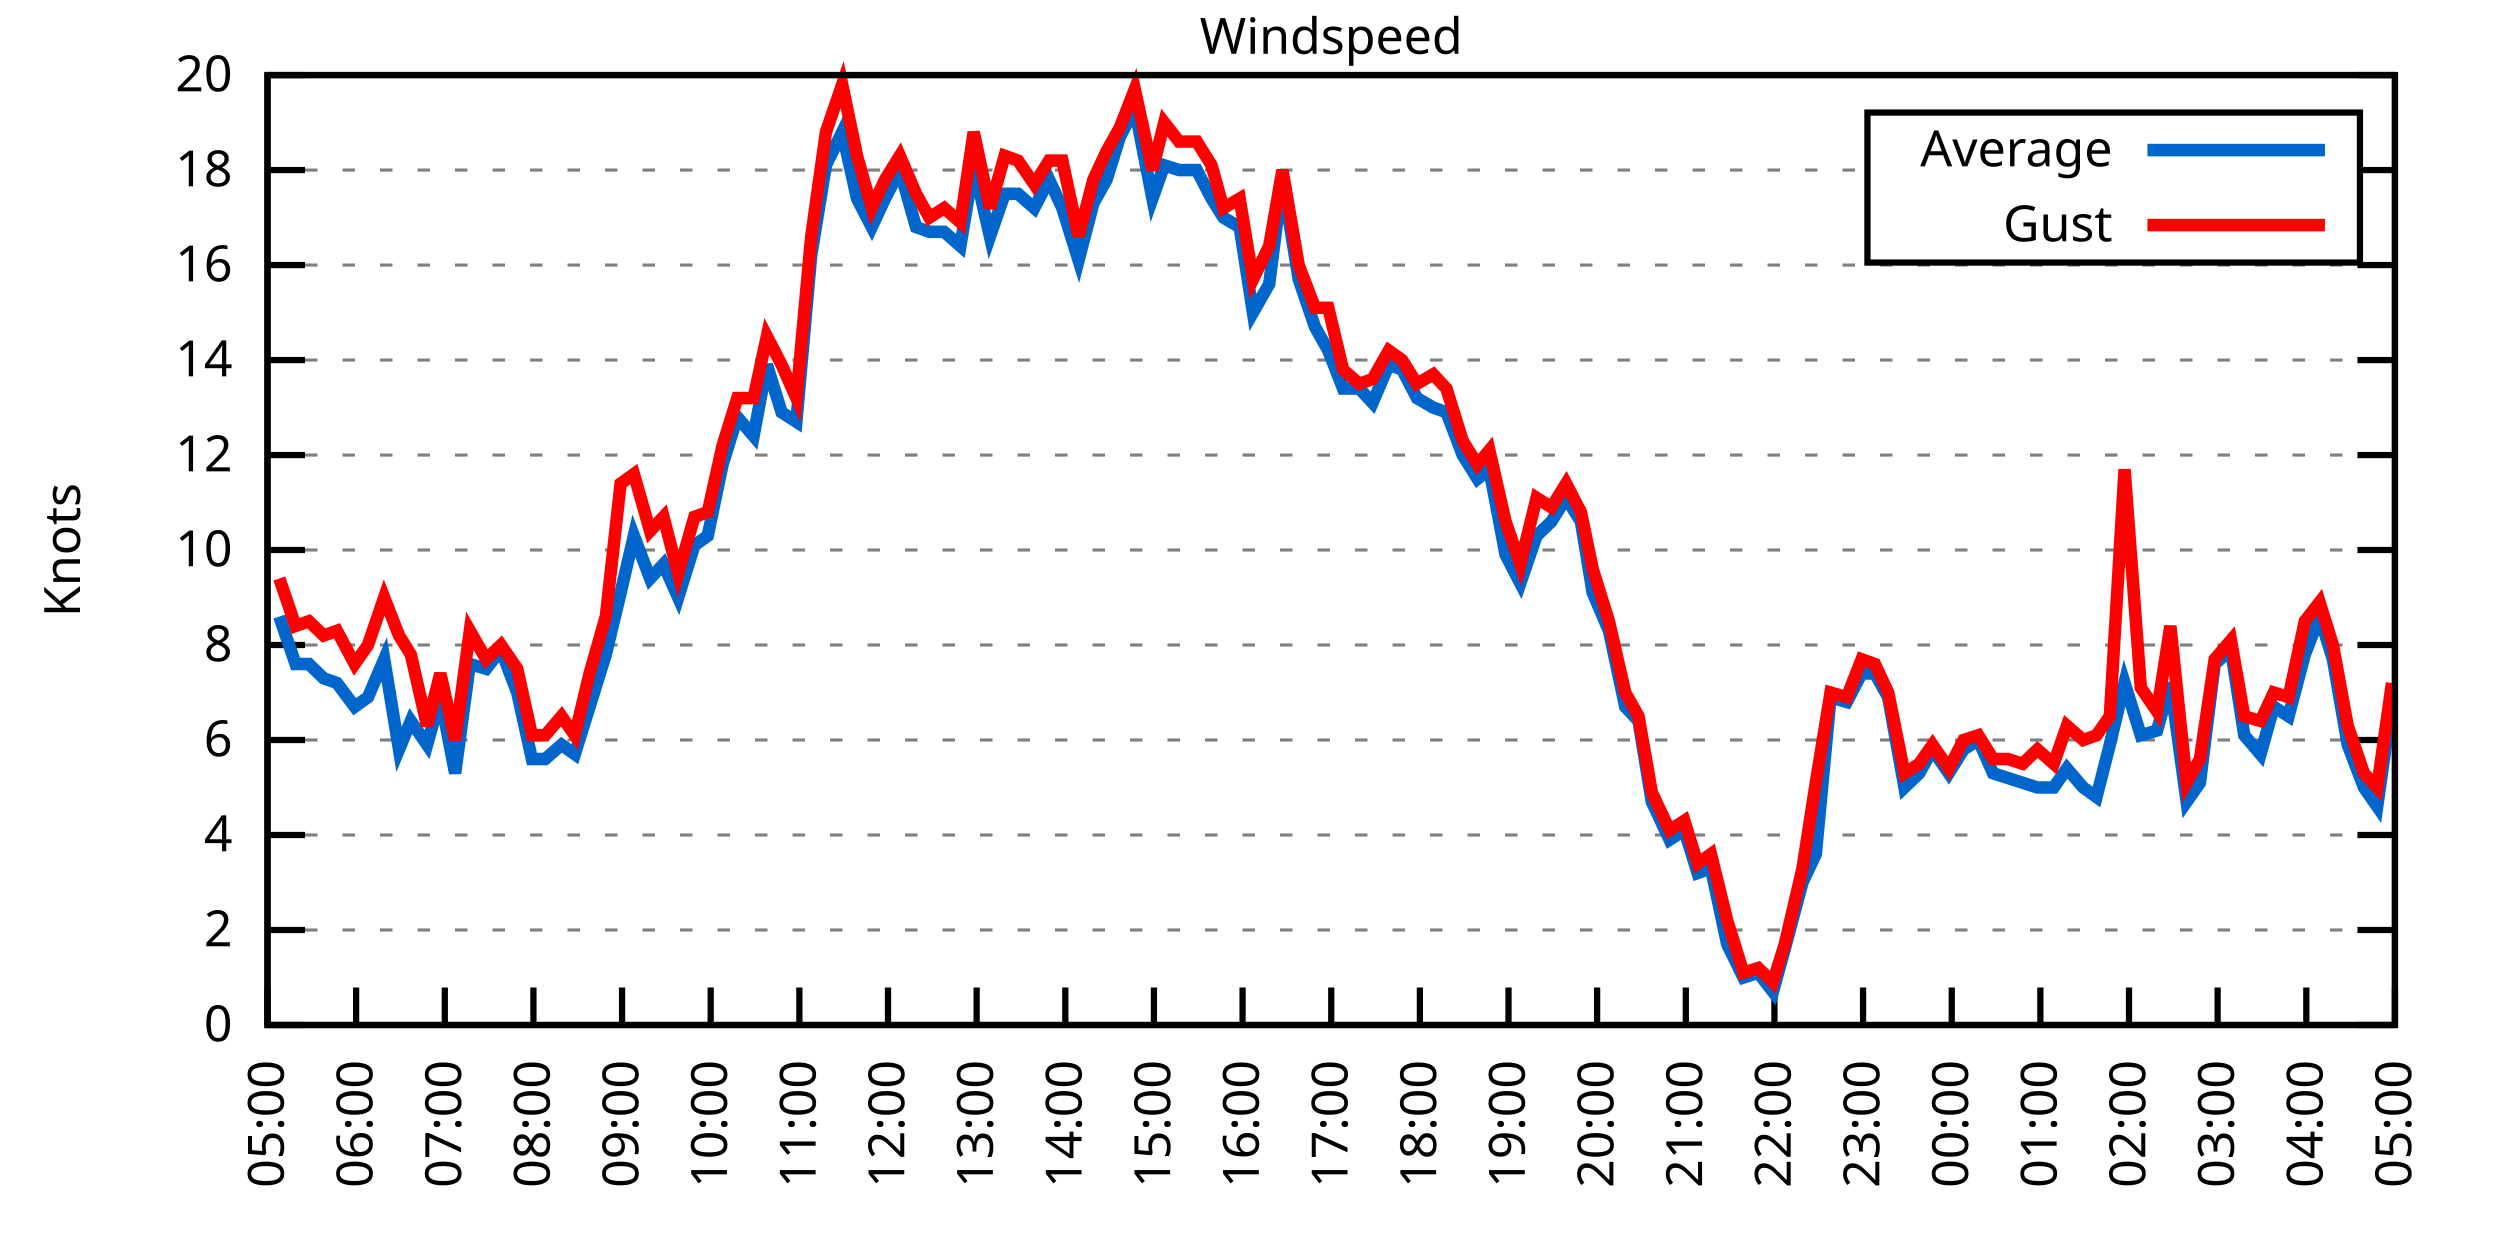
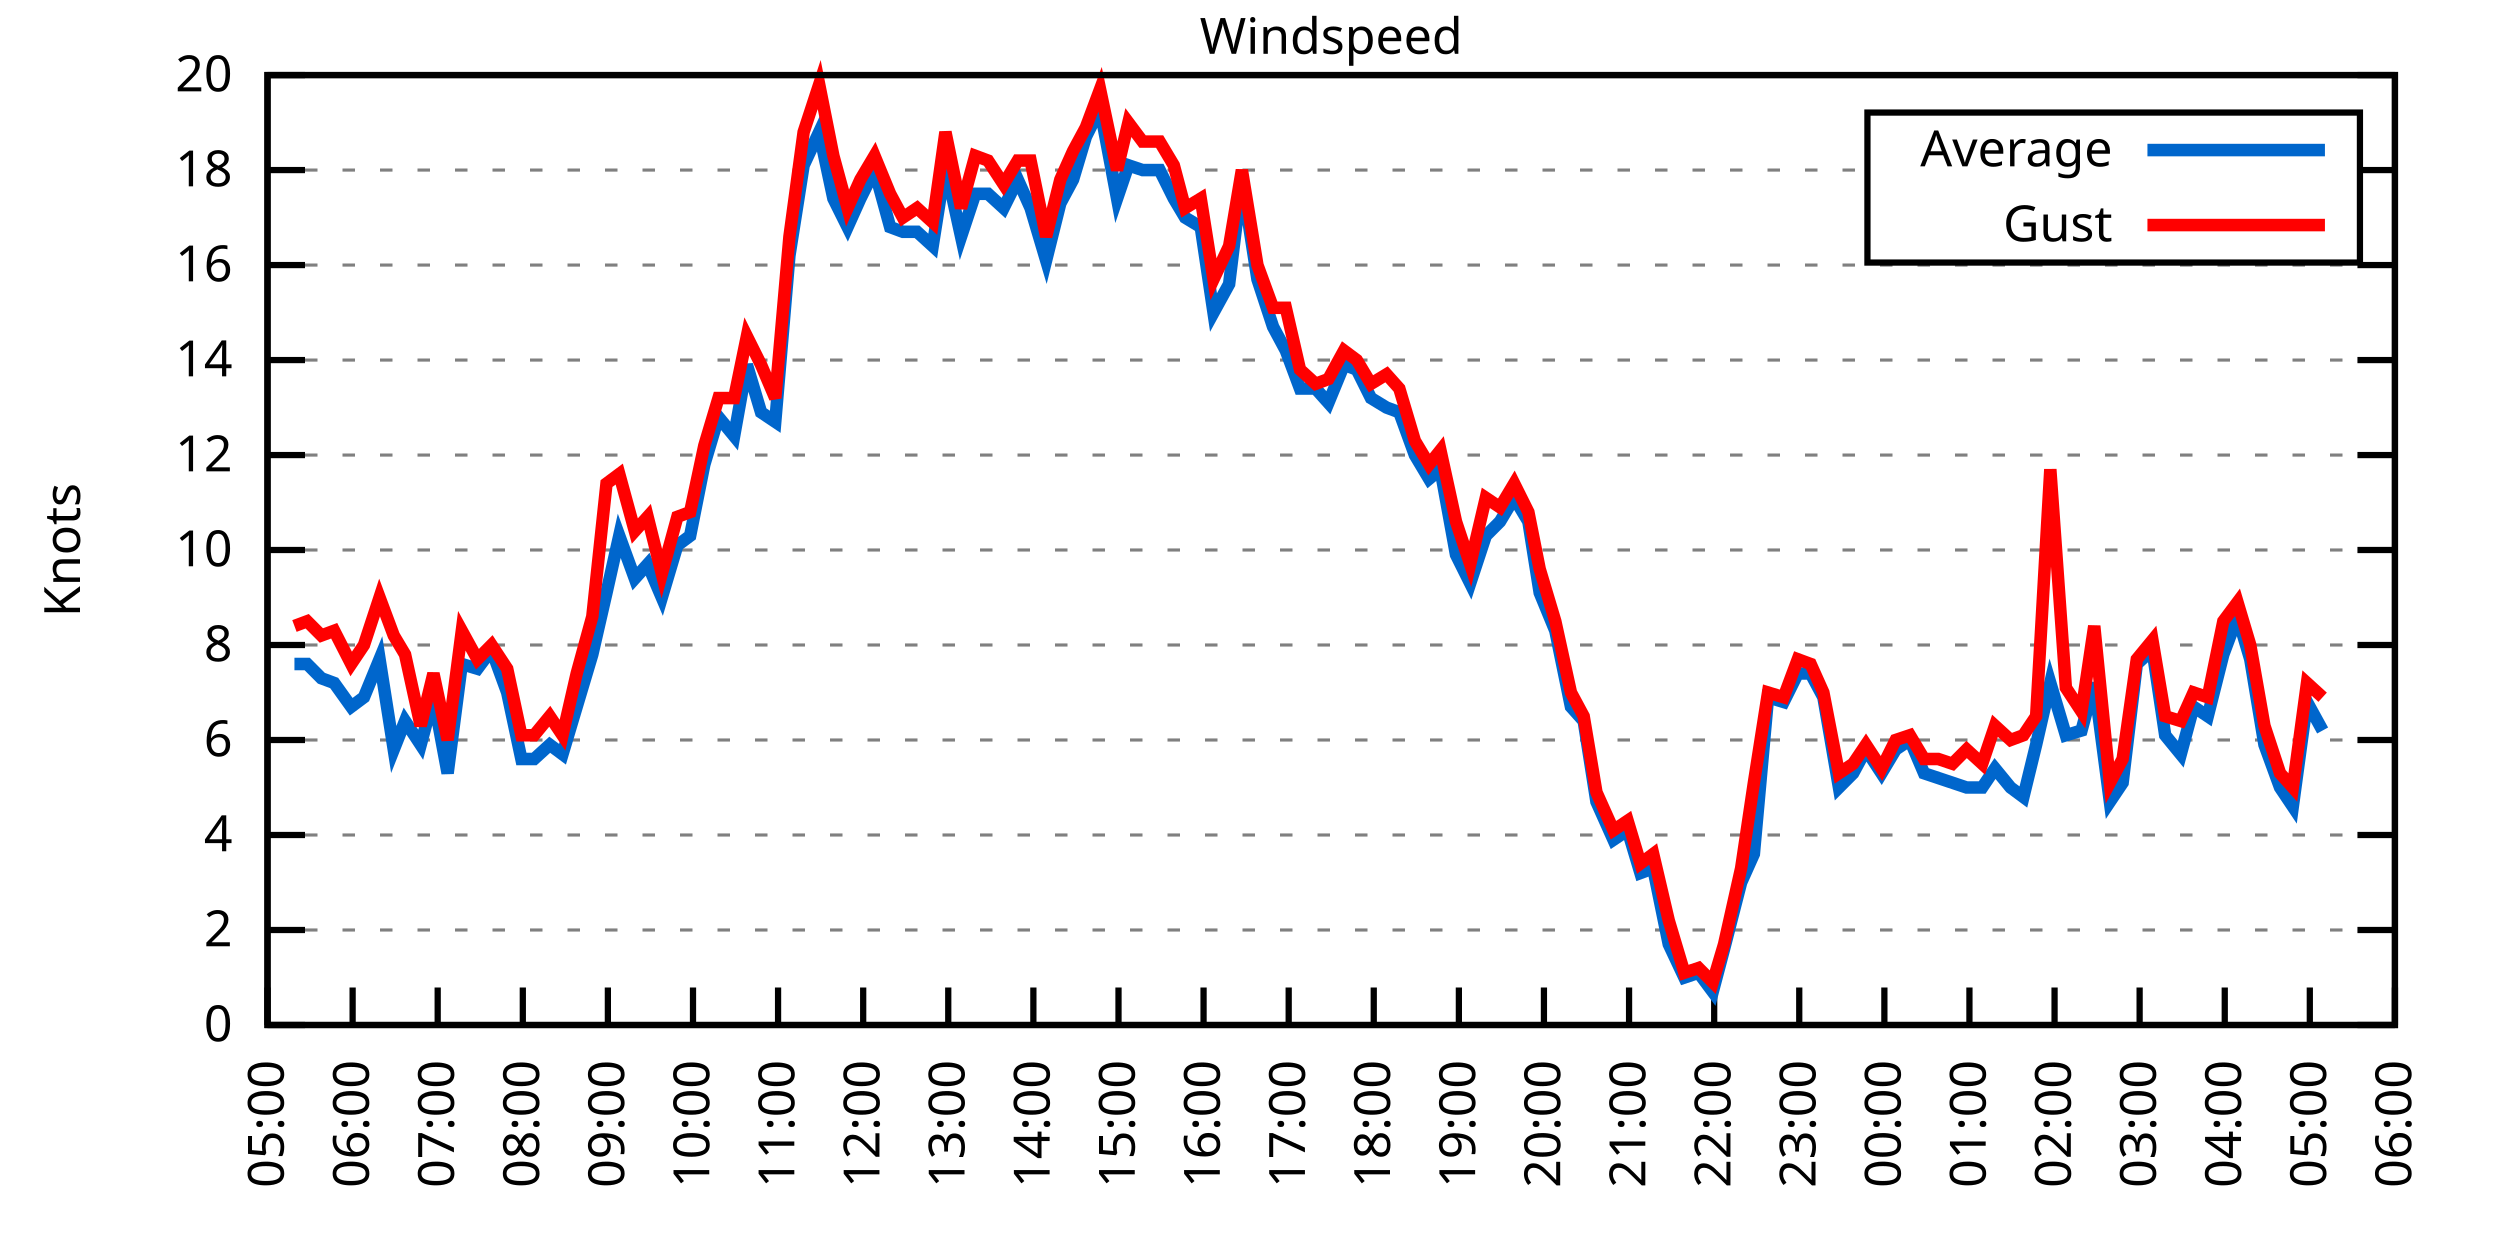
<svg xmlns="http://www.w3.org/2000/svg" xmlns:xlink="http://www.w3.org/1999/xlink" width="400" height="200" viewBox="0 0 400 200">
  <g id="gnuplot_canvas">
    <rect x="0" y="0" width="400" height="200" fill="none" />
    <defs>
      <circle id="gpDot" r="0.5" stroke-width="0.5" stroke="currentColor" />
      <path id="gpPt0" stroke-width="0.333" stroke="currentColor" d="M-1,0 h2 M0,-1 v2" />
      <path id="gpPt1" stroke-width="0.333" stroke="currentColor" d="M-1,-1 L1,1 M1,-1 L-1,1" />
      <path id="gpPt2" stroke-width="0.333" stroke="currentColor" d="M-1,0 L1,0 M0,-1 L0,1 M-1,-1 L1,1 M-1,1 L1,-1" />
      <rect id="gpPt3" stroke-width="0.333" stroke="currentColor" x="-1" y="-1" width="2" height="2" />
      <rect id="gpPt4" stroke-width="0.333" stroke="currentColor" fill="currentColor" x="-1" y="-1" width="2" height="2" />
      <circle id="gpPt5" stroke-width="0.333" stroke="currentColor" cx="0" cy="0" r="1" />
      <use xlink:href="#gpPt5" id="gpPt6" fill="currentColor" stroke="none" />
      <path id="gpPt7" stroke-width="0.333" stroke="currentColor" d="M0,-1.33 L-1.33,0.67 L1.33,0.67 z" />
      <use xlink:href="#gpPt7" id="gpPt8" fill="currentColor" stroke="none" />
      <use xlink:href="#gpPt7" id="gpPt9" stroke="currentColor" transform="rotate(180)" />
      <use xlink:href="#gpPt9" id="gpPt10" fill="currentColor" stroke="none" />
      <use xlink:href="#gpPt3" id="gpPt11" stroke="currentColor" transform="rotate(45)" />
      <use xlink:href="#gpPt11" id="gpPt12" fill="currentColor" stroke="none" />
      <path id="gpPt13" stroke-width="0.333" stroke="currentColor" d="M0,1.330 L1.265,0.411 L0.782,-1.067 L-0.782,-1.076 L-1.265,0.411 z" />
      <use xlink:href="#gpPt13" id="gpPt14" fill="currentColor" stroke="none" />
      <filter id="textbox" filterUnits="objectBoundingBox" x="0" y="0" height="1" width="1">
        <feFlood flood-color="white" flood-opacity="1" result="bgnd" />
        <feComposite in="SourceGraphic" in2="bgnd" operator="atop" />
      </filter>
      <filter id="greybox" filterUnits="objectBoundingBox" x="0" y="0" height="1" width="1">
        <feFlood flood-color="lightgrey" flood-opacity="1" result="grey" />
        <feComposite in="SourceGraphic" in2="grey" operator="atop" />
      </filter>
    </defs>
    <g fill="none" color="white" stroke="currentColor" stroke-width="1.00" stroke-linecap="butt" stroke-linejoin="miter">
</g>
    <g fill="none" color="black" stroke="currentColor" stroke-width="1.00" stroke-linecap="butt" stroke-linejoin="miter">
      <g stroke="none" shape-rendering="crispEdges">
        <polygon fill="rgb(255, 255, 255)" points="42.80,164.00 383.18,164.00 383.18,12.02 42.80,12.02 " />
      </g>
    </g>
    <g fill="none" color="black" stroke="currentColor" stroke-width="1.00" stroke-linecap="butt" stroke-linejoin="miter">
</g>
    <g fill="none" color="black" stroke="black" stroke-width="0.50" stroke-linecap="butt" stroke-linejoin="miter">
</g>
    <g fill="none" color="gray" stroke="currentColor" stroke-width="0.50" stroke-linecap="butt" stroke-linejoin="miter">
      <path stroke="gray" stroke-dasharray="2,4" class="gridline" d="M42.80,164.00 L383.19,164.00  " />
    </g>
    <g fill="none" color="gray" stroke="gray" stroke-width="1.00" stroke-linecap="butt" stroke-linejoin="miter">
</g>
    <g fill="none" color="black" stroke="currentColor" stroke-width="1.00" stroke-linecap="butt" stroke-linejoin="miter">
      <path stroke="black" d="M42.80,164.00 L48.80,164.00 M383.19,164.00 L377.19,164.00  " />
      <g transform="translate(37.20,166.60)" stroke="none" fill="black" font-family="Sans" font-size="8.00" text-anchor="end">
        <text>
          <tspan font-family="Sans"> 0</tspan>
        </text>
      </g>
    </g>
    <g fill="none" color="black" stroke="currentColor" stroke-width="1.00" stroke-linecap="butt" stroke-linejoin="miter">
</g>
    <g fill="none" color="black" stroke="black" stroke-width="0.50" stroke-linecap="butt" stroke-linejoin="miter">
</g>
    <g fill="none" color="gray" stroke="currentColor" stroke-width="0.50" stroke-linecap="butt" stroke-linejoin="miter">
      <path stroke="gray" stroke-dasharray="2,4" class="gridline" d="M42.80,148.80 L383.19,148.80  " />
    </g>
    <g fill="none" color="gray" stroke="gray" stroke-width="1.00" stroke-linecap="butt" stroke-linejoin="miter">
</g>
    <g fill="none" color="black" stroke="currentColor" stroke-width="1.00" stroke-linecap="butt" stroke-linejoin="miter">
      <path stroke="black" d="M42.80,148.80 L48.80,148.80 M383.19,148.80 L377.19,148.80  " />
      <g transform="translate(37.20,151.40)" stroke="none" fill="black" font-family="Sans" font-size="8.00" text-anchor="end">
        <text>
          <tspan font-family="Sans"> 2</tspan>
        </text>
      </g>
    </g>
    <g fill="none" color="black" stroke="currentColor" stroke-width="1.00" stroke-linecap="butt" stroke-linejoin="miter">
</g>
    <g fill="none" color="black" stroke="black" stroke-width="0.50" stroke-linecap="butt" stroke-linejoin="miter">
</g>
    <g fill="none" color="gray" stroke="currentColor" stroke-width="0.50" stroke-linecap="butt" stroke-linejoin="miter">
      <path stroke="gray" stroke-dasharray="2,4" class="gridline" d="M42.80,133.60 L383.19,133.60  " />
    </g>
    <g fill="none" color="gray" stroke="gray" stroke-width="1.00" stroke-linecap="butt" stroke-linejoin="miter">
</g>
    <g fill="none" color="black" stroke="currentColor" stroke-width="1.00" stroke-linecap="butt" stroke-linejoin="miter">
      <path stroke="black" d="M42.80,133.60 L48.80,133.60 M383.19,133.60 L377.19,133.60  " />
      <g transform="translate(37.20,136.20)" stroke="none" fill="black" font-family="Sans" font-size="8.00" text-anchor="end">
        <text>
          <tspan font-family="Sans"> 4</tspan>
        </text>
      </g>
    </g>
    <g fill="none" color="black" stroke="currentColor" stroke-width="1.00" stroke-linecap="butt" stroke-linejoin="miter">
</g>
    <g fill="none" color="black" stroke="black" stroke-width="0.50" stroke-linecap="butt" stroke-linejoin="miter">
</g>
    <g fill="none" color="gray" stroke="currentColor" stroke-width="0.50" stroke-linecap="butt" stroke-linejoin="miter">
      <path stroke="gray" stroke-dasharray="2,4" class="gridline" d="M42.80,118.40 L383.19,118.40  " />
    </g>
    <g fill="none" color="gray" stroke="gray" stroke-width="1.00" stroke-linecap="butt" stroke-linejoin="miter">
</g>
    <g fill="none" color="black" stroke="currentColor" stroke-width="1.00" stroke-linecap="butt" stroke-linejoin="miter">
      <path stroke="black" d="M42.80,118.40 L48.80,118.40 M383.19,118.40 L377.19,118.40  " />
      <g transform="translate(37.20,121.00)" stroke="none" fill="black" font-family="Sans" font-size="8.00" text-anchor="end">
        <text>
          <tspan font-family="Sans"> 6</tspan>
        </text>
      </g>
    </g>
    <g fill="none" color="black" stroke="currentColor" stroke-width="1.00" stroke-linecap="butt" stroke-linejoin="miter">
</g>
    <g fill="none" color="black" stroke="black" stroke-width="0.50" stroke-linecap="butt" stroke-linejoin="miter">
</g>
    <g fill="none" color="gray" stroke="currentColor" stroke-width="0.50" stroke-linecap="butt" stroke-linejoin="miter">
      <path stroke="gray" stroke-dasharray="2,4" class="gridline" d="M42.80,103.20 L383.19,103.20  " />
    </g>
    <g fill="none" color="gray" stroke="gray" stroke-width="1.00" stroke-linecap="butt" stroke-linejoin="miter">
</g>
    <g fill="none" color="black" stroke="currentColor" stroke-width="1.00" stroke-linecap="butt" stroke-linejoin="miter">
      <path stroke="black" d="M42.80,103.20 L48.80,103.20 M383.19,103.20 L377.19,103.20  " />
      <g transform="translate(37.20,105.80)" stroke="none" fill="black" font-family="Sans" font-size="8.00" text-anchor="end">
        <text>
          <tspan font-family="Sans"> 8</tspan>
        </text>
      </g>
    </g>
    <g fill="none" color="black" stroke="currentColor" stroke-width="1.00" stroke-linecap="butt" stroke-linejoin="miter">
</g>
    <g fill="none" color="black" stroke="black" stroke-width="0.50" stroke-linecap="butt" stroke-linejoin="miter">
</g>
    <g fill="none" color="gray" stroke="currentColor" stroke-width="0.50" stroke-linecap="butt" stroke-linejoin="miter">
      <path stroke="gray" stroke-dasharray="2,4" class="gridline" d="M42.80,88.00 L383.19,88.00  " />
    </g>
    <g fill="none" color="gray" stroke="gray" stroke-width="1.00" stroke-linecap="butt" stroke-linejoin="miter">
</g>
    <g fill="none" color="black" stroke="currentColor" stroke-width="1.00" stroke-linecap="butt" stroke-linejoin="miter">
      <path stroke="black" d="M42.80,88.00 L48.80,88.00 M383.19,88.00 L377.19,88.00  " />
      <g transform="translate(37.20,90.60)" stroke="none" fill="black" font-family="Sans" font-size="8.00" text-anchor="end">
        <text>
          <tspan font-family="Sans"> 10</tspan>
        </text>
      </g>
    </g>
    <g fill="none" color="black" stroke="currentColor" stroke-width="1.00" stroke-linecap="butt" stroke-linejoin="miter">
</g>
    <g fill="none" color="black" stroke="black" stroke-width="0.50" stroke-linecap="butt" stroke-linejoin="miter">
</g>
    <g fill="none" color="gray" stroke="currentColor" stroke-width="0.50" stroke-linecap="butt" stroke-linejoin="miter">
      <path stroke="gray" stroke-dasharray="2,4" class="gridline" d="M42.80,72.81 L383.19,72.81  " />
    </g>
    <g fill="none" color="gray" stroke="gray" stroke-width="1.00" stroke-linecap="butt" stroke-linejoin="miter">
</g>
    <g fill="none" color="black" stroke="currentColor" stroke-width="1.00" stroke-linecap="butt" stroke-linejoin="miter">
      <path stroke="black" d="M42.80,72.81 L48.80,72.81 M383.19,72.81 L377.19,72.81  " />
      <g transform="translate(37.20,75.41)" stroke="none" fill="black" font-family="Sans" font-size="8.00" text-anchor="end">
        <text>
          <tspan font-family="Sans"> 12</tspan>
        </text>
      </g>
    </g>
    <g fill="none" color="black" stroke="currentColor" stroke-width="1.00" stroke-linecap="butt" stroke-linejoin="miter">
</g>
    <g fill="none" color="black" stroke="black" stroke-width="0.50" stroke-linecap="butt" stroke-linejoin="miter">
</g>
    <g fill="none" color="gray" stroke="currentColor" stroke-width="0.50" stroke-linecap="butt" stroke-linejoin="miter">
      <path stroke="gray" stroke-dasharray="2,4" class="gridline" d="M42.80,57.61 L383.19,57.61  " />
    </g>
    <g fill="none" color="gray" stroke="gray" stroke-width="1.00" stroke-linecap="butt" stroke-linejoin="miter">
</g>
    <g fill="none" color="black" stroke="currentColor" stroke-width="1.00" stroke-linecap="butt" stroke-linejoin="miter">
      <path stroke="black" d="M42.80,57.61 L48.80,57.61 M383.19,57.61 L377.19,57.61  " />
      <g transform="translate(37.20,60.21)" stroke="none" fill="black" font-family="Sans" font-size="8.00" text-anchor="end">
        <text>
          <tspan font-family="Sans"> 14</tspan>
        </text>
      </g>
    </g>
    <g fill="none" color="black" stroke="currentColor" stroke-width="1.00" stroke-linecap="butt" stroke-linejoin="miter">
</g>
    <g fill="none" color="black" stroke="black" stroke-width="0.50" stroke-linecap="butt" stroke-linejoin="miter">
</g>
    <g fill="none" color="gray" stroke="currentColor" stroke-width="0.50" stroke-linecap="butt" stroke-linejoin="miter">
      <path stroke="gray" stroke-dasharray="2,4" class="gridline" d="M42.80,42.41 L383.19,42.41  " />
    </g>
    <g fill="none" color="gray" stroke="gray" stroke-width="1.00" stroke-linecap="butt" stroke-linejoin="miter">
</g>
    <g fill="none" color="black" stroke="currentColor" stroke-width="1.00" stroke-linecap="butt" stroke-linejoin="miter">
      <path stroke="black" d="M42.80,42.41 L48.80,42.41 M383.19,42.41 L377.19,42.41  " />
      <g transform="translate(37.20,45.01)" stroke="none" fill="black" font-family="Sans" font-size="8.00" text-anchor="end">
        <text>
          <tspan font-family="Sans"> 16</tspan>
        </text>
      </g>
    </g>
    <g fill="none" color="black" stroke="currentColor" stroke-width="1.00" stroke-linecap="butt" stroke-linejoin="miter">
</g>
    <g fill="none" color="black" stroke="black" stroke-width="0.50" stroke-linecap="butt" stroke-linejoin="miter">
</g>
    <g fill="none" color="gray" stroke="currentColor" stroke-width="0.50" stroke-linecap="butt" stroke-linejoin="miter">
      <path stroke="gray" stroke-dasharray="2,4" class="gridline" d="M42.80,27.21 L298.79,27.21 M377.59,27.21 L383.19,27.21  " />
    </g>
    <g fill="none" color="gray" stroke="gray" stroke-width="1.00" stroke-linecap="butt" stroke-linejoin="miter">
</g>
    <g fill="none" color="black" stroke="currentColor" stroke-width="1.00" stroke-linecap="butt" stroke-linejoin="miter">
      <path stroke="black" d="M42.80,27.21 L48.80,27.21 M383.19,27.21 L377.19,27.21  " />
      <g transform="translate(37.20,29.81)" stroke="none" fill="black" font-family="Sans" font-size="8.00" text-anchor="end">
        <text>
          <tspan font-family="Sans"> 18</tspan>
        </text>
      </g>
    </g>
    <g fill="none" color="black" stroke="currentColor" stroke-width="1.00" stroke-linecap="butt" stroke-linejoin="miter">
</g>
    <g fill="none" color="black" stroke="black" stroke-width="0.50" stroke-linecap="butt" stroke-linejoin="miter">
</g>
    <g fill="none" color="gray" stroke="currentColor" stroke-width="0.50" stroke-linecap="butt" stroke-linejoin="miter">
      <path stroke="gray" stroke-dasharray="2,4" class="gridline" d="M42.80,12.01 L383.19,12.01  " />
    </g>
    <g fill="none" color="gray" stroke="gray" stroke-width="1.00" stroke-linecap="butt" stroke-linejoin="miter">
</g>
    <g fill="none" color="black" stroke="currentColor" stroke-width="1.00" stroke-linecap="butt" stroke-linejoin="miter">
      <path stroke="black" d="M42.80,12.01 L48.80,12.01 M383.19,12.01 L377.19,12.01  " />
      <g transform="translate(37.20,14.61)" stroke="none" fill="black" font-family="Sans" font-size="8.00" text-anchor="end">
        <text>
          <tspan font-family="Sans"> 20</tspan>
        </text>
      </g>
    </g>
    <g fill="none" color="black" stroke="currentColor" stroke-width="1.00" stroke-linecap="butt" stroke-linejoin="miter">
      <path stroke="black" d="M42.80,164.00 L42.80,158.00  " />
      <g transform="translate(45.40,169.60) rotate(270.00)" stroke="none" fill="black" font-family="Sans" font-size="8.00" text-anchor="end">
        <text>
          <tspan font-family="Sans">05:00</tspan>
        </text>
      </g>
    </g>
    <g fill="none" color="black" stroke="currentColor" stroke-width="1.00" stroke-linecap="butt" stroke-linejoin="miter">
-       <path stroke="black" d="M56.98,164.00 L56.98,158.00  " />
-       <g transform="translate(59.58,169.60) rotate(270.00)" stroke="none" fill="black" font-family="Sans" font-size="8.00" text-anchor="end">
+       <path stroke="black" d="M56.42,164.00 L56.42,158.00  " />
+       <g transform="translate(59.02,169.60) rotate(270.00)" stroke="none" fill="black" font-family="Sans" font-size="8.00" text-anchor="end">
        <text>
          <tspan font-family="Sans">06:00</tspan>
        </text>
      </g>
    </g>
    <g fill="none" color="black" stroke="currentColor" stroke-width="1.00" stroke-linecap="butt" stroke-linejoin="miter">
-       <path stroke="black" d="M71.17,164.00 L71.17,158.00  " />
-       <g transform="translate(73.77,169.60) rotate(270.00)" stroke="none" fill="black" font-family="Sans" font-size="8.00" text-anchor="end">
+       <path stroke="black" d="M70.03,164.00 L70.03,158.00  " />
+       <g transform="translate(72.63,169.60) rotate(270.00)" stroke="none" fill="black" font-family="Sans" font-size="8.00" text-anchor="end">
        <text>
          <tspan font-family="Sans">07:00</tspan>
        </text>
      </g>
    </g>
    <g fill="none" color="black" stroke="currentColor" stroke-width="1.00" stroke-linecap="butt" stroke-linejoin="miter">
-       <path stroke="black" d="M85.35,164.00 L85.35,158.00  " />
-       <g transform="translate(87.95,169.60) rotate(270.00)" stroke="none" fill="black" font-family="Sans" font-size="8.00" text-anchor="end">
+       <path stroke="black" d="M83.65,164.00 L83.65,158.00  " />
+       <g transform="translate(86.25,169.60) rotate(270.00)" stroke="none" fill="black" font-family="Sans" font-size="8.00" text-anchor="end">
        <text>
          <tspan font-family="Sans">08:00</tspan>
        </text>
      </g>
    </g>
    <g fill="none" color="black" stroke="currentColor" stroke-width="1.00" stroke-linecap="butt" stroke-linejoin="miter">
-       <path stroke="black" d="M99.53,164.00 L99.53,158.00  " />
-       <g transform="translate(102.13,169.60) rotate(270.00)" stroke="none" fill="black" font-family="Sans" font-size="8.00" text-anchor="end">
+       <path stroke="black" d="M97.26,164.00 L97.26,158.00  " />
+       <g transform="translate(99.86,169.60) rotate(270.00)" stroke="none" fill="black" font-family="Sans" font-size="8.00" text-anchor="end">
        <text>
          <tspan font-family="Sans">09:00</tspan>
        </text>
      </g>
    </g>
    <g fill="none" color="black" stroke="currentColor" stroke-width="1.00" stroke-linecap="butt" stroke-linejoin="miter">
-       <path stroke="black" d="M113.71,164.00 L113.71,158.00  " />
-       <g transform="translate(116.31,169.60) rotate(270.00)" stroke="none" fill="black" font-family="Sans" font-size="8.00" text-anchor="end">
+       <path stroke="black" d="M110.88,164.00 L110.88,158.00  " />
+       <g transform="translate(113.48,169.60) rotate(270.00)" stroke="none" fill="black" font-family="Sans" font-size="8.00" text-anchor="end">
        <text>
          <tspan font-family="Sans">10:00</tspan>
        </text>
      </g>
    </g>
    <g fill="none" color="black" stroke="currentColor" stroke-width="1.00" stroke-linecap="butt" stroke-linejoin="miter">
-       <path stroke="black" d="M127.90,164.00 L127.90,158.00  " />
-       <g transform="translate(130.50,169.60) rotate(270.00)" stroke="none" fill="black" font-family="Sans" font-size="8.00" text-anchor="end">
+       <path stroke="black" d="M124.49,164.00 L124.49,158.00  " />
+       <g transform="translate(127.09,169.60) rotate(270.00)" stroke="none" fill="black" font-family="Sans" font-size="8.00" text-anchor="end">
        <text>
          <tspan font-family="Sans">11:00</tspan>
        </text>
      </g>
    </g>
    <g fill="none" color="black" stroke="currentColor" stroke-width="1.00" stroke-linecap="butt" stroke-linejoin="miter">
-       <path stroke="black" d="M142.08,164.00 L142.08,158.00  " />
-       <g transform="translate(144.68,169.60) rotate(270.00)" stroke="none" fill="black" font-family="Sans" font-size="8.00" text-anchor="end">
+       <path stroke="black" d="M138.11,164.00 L138.11,158.00  " />
+       <g transform="translate(140.71,169.60) rotate(270.00)" stroke="none" fill="black" font-family="Sans" font-size="8.00" text-anchor="end">
        <text>
          <tspan font-family="Sans">12:00</tspan>
        </text>
      </g>
    </g>
    <g fill="none" color="black" stroke="currentColor" stroke-width="1.00" stroke-linecap="butt" stroke-linejoin="miter">
-       <path stroke="black" d="M156.26,164.00 L156.26,158.00  " />
-       <g transform="translate(158.86,169.60) rotate(270.00)" stroke="none" fill="black" font-family="Sans" font-size="8.00" text-anchor="end">
+       <path stroke="black" d="M151.72,164.00 L151.72,158.00  " />
+       <g transform="translate(154.32,169.60) rotate(270.00)" stroke="none" fill="black" font-family="Sans" font-size="8.00" text-anchor="end">
        <text>
          <tspan font-family="Sans">13:00</tspan>
        </text>
      </g>
    </g>
    <g fill="none" color="black" stroke="currentColor" stroke-width="1.00" stroke-linecap="butt" stroke-linejoin="miter">
-       <path stroke="black" d="M170.45,164.00 L170.45,158.00  " />
-       <g transform="translate(173.05,169.60) rotate(270.00)" stroke="none" fill="black" font-family="Sans" font-size="8.00" text-anchor="end">
+       <path stroke="black" d="M165.34,164.00 L165.34,158.00  " />
+       <g transform="translate(167.94,169.60) rotate(270.00)" stroke="none" fill="black" font-family="Sans" font-size="8.00" text-anchor="end">
        <text>
          <tspan font-family="Sans">14:00</tspan>
        </text>
      </g>
    </g>
    <g fill="none" color="black" stroke="currentColor" stroke-width="1.00" stroke-linecap="butt" stroke-linejoin="miter">
-       <path stroke="black" d="M184.63,164.00 L184.63,158.00  " />
-       <g transform="translate(187.23,169.60) rotate(270.00)" stroke="none" fill="black" font-family="Sans" font-size="8.00" text-anchor="end">
+       <path stroke="black" d="M178.96,164.00 L178.96,158.00  " />
+       <g transform="translate(181.56,169.60) rotate(270.00)" stroke="none" fill="black" font-family="Sans" font-size="8.00" text-anchor="end">
        <text>
          <tspan font-family="Sans">15:00</tspan>
        </text>
      </g>
    </g>
    <g fill="none" color="black" stroke="currentColor" stroke-width="1.00" stroke-linecap="butt" stroke-linejoin="miter">
-       <path stroke="black" d="M198.81,164.00 L198.81,158.00  " />
-       <g transform="translate(201.41,169.60) rotate(270.00)" stroke="none" fill="black" font-family="Sans" font-size="8.00" text-anchor="end">
+       <path stroke="black" d="M192.57,164.00 L192.57,158.00  " />
+       <g transform="translate(195.17,169.60) rotate(270.00)" stroke="none" fill="black" font-family="Sans" font-size="8.00" text-anchor="end">
        <text>
          <tspan font-family="Sans">16:00</tspan>
        </text>
      </g>
    </g>
    <g fill="none" color="black" stroke="currentColor" stroke-width="1.00" stroke-linecap="butt" stroke-linejoin="miter">
-       <path stroke="black" d="M213.00,164.00 L213.00,158.00  " />
-       <g transform="translate(215.60,169.60) rotate(270.00)" stroke="none" fill="black" font-family="Sans" font-size="8.00" text-anchor="end">
+       <path stroke="black" d="M206.19,164.00 L206.19,158.00  " />
+       <g transform="translate(208.79,169.60) rotate(270.00)" stroke="none" fill="black" font-family="Sans" font-size="8.00" text-anchor="end">
        <text>
          <tspan font-family="Sans">17:00</tspan>
        </text>
      </g>
    </g>
    <g fill="none" color="black" stroke="currentColor" stroke-width="1.00" stroke-linecap="butt" stroke-linejoin="miter">
-       <path stroke="black" d="M227.18,164.00 L227.18,158.00  " />
-       <g transform="translate(229.78,169.60) rotate(270.00)" stroke="none" fill="black" font-family="Sans" font-size="8.00" text-anchor="end">
+       <path stroke="black" d="M219.80,164.00 L219.80,158.00  " />
+       <g transform="translate(222.40,169.60) rotate(270.00)" stroke="none" fill="black" font-family="Sans" font-size="8.00" text-anchor="end">
        <text>
          <tspan font-family="Sans">18:00</tspan>
        </text>
      </g>
    </g>
    <g fill="none" color="black" stroke="currentColor" stroke-width="1.00" stroke-linecap="butt" stroke-linejoin="miter">
-       <path stroke="black" d="M241.36,164.00 L241.36,158.00  " />
-       <g transform="translate(243.96,169.60) rotate(270.00)" stroke="none" fill="black" font-family="Sans" font-size="8.00" text-anchor="end">
+       <path stroke="black" d="M233.42,164.00 L233.42,158.00  " />
+       <g transform="translate(236.02,169.60) rotate(270.00)" stroke="none" fill="black" font-family="Sans" font-size="8.00" text-anchor="end">
        <text>
          <tspan font-family="Sans">19:00</tspan>
        </text>
      </g>
    </g>
    <g fill="none" color="black" stroke="currentColor" stroke-width="1.00" stroke-linecap="butt" stroke-linejoin="miter">
-       <path stroke="black" d="M255.54,164.00 L255.54,158.00  " />
-       <g transform="translate(258.14,169.60) rotate(270.00)" stroke="none" fill="black" font-family="Sans" font-size="8.00" text-anchor="end">
+       <path stroke="black" d="M247.03,164.00 L247.03,158.00  " />
+       <g transform="translate(249.63,169.60) rotate(270.00)" stroke="none" fill="black" font-family="Sans" font-size="8.00" text-anchor="end">
        <text>
          <tspan font-family="Sans">20:00</tspan>
        </text>
      </g>
    </g>
    <g fill="none" color="black" stroke="currentColor" stroke-width="1.00" stroke-linecap="butt" stroke-linejoin="miter">
-       <path stroke="black" d="M269.73,164.00 L269.73,158.00  " />
-       <g transform="translate(272.33,169.60) rotate(270.00)" stroke="none" fill="black" font-family="Sans" font-size="8.00" text-anchor="end">
+       <path stroke="black" d="M260.65,164.00 L260.65,158.00  " />
+       <g transform="translate(263.25,169.60) rotate(270.00)" stroke="none" fill="black" font-family="Sans" font-size="8.00" text-anchor="end">
        <text>
          <tspan font-family="Sans">21:00</tspan>
        </text>
      </g>
    </g>
    <g fill="none" color="black" stroke="currentColor" stroke-width="1.00" stroke-linecap="butt" stroke-linejoin="miter">
-       <path stroke="black" d="M283.91,164.00 L283.91,158.00  " />
-       <g transform="translate(286.51,169.60) rotate(270.00)" stroke="none" fill="black" font-family="Sans" font-size="8.00" text-anchor="end">
+       <path stroke="black" d="M274.27,164.00 L274.27,158.00  " />
+       <g transform="translate(276.87,169.60) rotate(270.00)" stroke="none" fill="black" font-family="Sans" font-size="8.00" text-anchor="end">
        <text>
          <tspan font-family="Sans">22:00</tspan>
        </text>
      </g>
    </g>
    <g fill="none" color="black" stroke="currentColor" stroke-width="1.00" stroke-linecap="butt" stroke-linejoin="miter">
-       <path stroke="black" d="M298.09,164.00 L298.09,158.00  " />
-       <g transform="translate(300.69,169.60) rotate(270.00)" stroke="none" fill="black" font-family="Sans" font-size="8.00" text-anchor="end">
+       <path stroke="black" d="M287.88,164.00 L287.88,158.00  " />
+       <g transform="translate(290.48,169.60) rotate(270.00)" stroke="none" fill="black" font-family="Sans" font-size="8.00" text-anchor="end">
        <text>
          <tspan font-family="Sans">23:00</tspan>
        </text>
      </g>
    </g>
    <g fill="none" color="black" stroke="currentColor" stroke-width="1.00" stroke-linecap="butt" stroke-linejoin="miter">
-       <path stroke="black" d="M312.28,164.00 L312.28,158.00  " />
-       <g transform="translate(314.88,169.60) rotate(270.00)" stroke="none" fill="black" font-family="Sans" font-size="8.00" text-anchor="end">
+       <path stroke="black" d="M301.50,164.00 L301.50,158.00  " />
+       <g transform="translate(304.10,169.60) rotate(270.00)" stroke="none" fill="black" font-family="Sans" font-size="8.00" text-anchor="end">
        <text>
          <tspan font-family="Sans">00:00</tspan>
        </text>
      </g>
    </g>
    <g fill="none" color="black" stroke="currentColor" stroke-width="1.00" stroke-linecap="butt" stroke-linejoin="miter">
-       <path stroke="black" d="M326.46,164.00 L326.46,158.00  " />
-       <g transform="translate(329.06,169.60) rotate(270.00)" stroke="none" fill="black" font-family="Sans" font-size="8.00" text-anchor="end">
+       <path stroke="black" d="M315.11,164.00 L315.11,158.00  " />
+       <g transform="translate(317.71,169.60) rotate(270.00)" stroke="none" fill="black" font-family="Sans" font-size="8.00" text-anchor="end">
        <text>
          <tspan font-family="Sans">01:00</tspan>
        </text>
      </g>
    </g>
    <g fill="none" color="black" stroke="currentColor" stroke-width="1.00" stroke-linecap="butt" stroke-linejoin="miter">
-       <path stroke="black" d="M340.64,164.00 L340.64,158.00  " />
-       <g transform="translate(343.24,169.60) rotate(270.00)" stroke="none" fill="black" font-family="Sans" font-size="8.00" text-anchor="end">
+       <path stroke="black" d="M328.73,164.00 L328.73,158.00  " />
+       <g transform="translate(331.33,169.60) rotate(270.00)" stroke="none" fill="black" font-family="Sans" font-size="8.00" text-anchor="end">
        <text>
          <tspan font-family="Sans">02:00</tspan>
        </text>
      </g>
    </g>
    <g fill="none" color="black" stroke="currentColor" stroke-width="1.00" stroke-linecap="butt" stroke-linejoin="miter">
-       <path stroke="black" d="M354.82,164.00 L354.82,158.00  " />
-       <g transform="translate(357.42,169.60) rotate(270.00)" stroke="none" fill="black" font-family="Sans" font-size="8.00" text-anchor="end">
+       <path stroke="black" d="M342.34,164.00 L342.34,158.00  " />
+       <g transform="translate(344.94,169.60) rotate(270.00)" stroke="none" fill="black" font-family="Sans" font-size="8.00" text-anchor="end">
        <text>
          <tspan font-family="Sans">03:00</tspan>
        </text>
      </g>
    </g>
    <g fill="none" color="black" stroke="currentColor" stroke-width="1.00" stroke-linecap="butt" stroke-linejoin="miter">
-       <path stroke="black" d="M369.01,164.00 L369.01,158.00  " />
-       <g transform="translate(371.61,169.60) rotate(270.00)" stroke="none" fill="black" font-family="Sans" font-size="8.00" text-anchor="end">
+       <path stroke="black" d="M355.96,164.00 L355.96,158.00  " />
+       <g transform="translate(358.56,169.60) rotate(270.00)" stroke="none" fill="black" font-family="Sans" font-size="8.00" text-anchor="end">
        <text>
          <tspan font-family="Sans">04:00</tspan>
+         </text>
+       </g>
+     </g>
+     <g fill="none" color="black" stroke="currentColor" stroke-width="1.00" stroke-linecap="butt" stroke-linejoin="miter">
+       <path stroke="black" d="M369.57,164.00 L369.57,158.00  " />
+       <g transform="translate(372.17,169.60) rotate(270.00)" stroke="none" fill="black" font-family="Sans" font-size="8.00" text-anchor="end">
+         <text>
+           <tspan font-family="Sans">05:00</tspan>
        </text>
      </g>
    </g>
    <g fill="none" color="black" stroke="currentColor" stroke-width="1.00" stroke-linecap="butt" stroke-linejoin="miter">
      <path stroke="black" d="M383.19,164.00 L383.19,158.00  " />
      <g transform="translate(385.79,169.60) rotate(270.00)" stroke="none" fill="black" font-family="Sans" font-size="8.00" text-anchor="end">
        <text>
-           <tspan font-family="Sans">05:00</tspan>
+           <tspan font-family="Sans">06:00</tspan>
        </text>
      </g>
    </g>
    <g fill="none" color="black" stroke="currentColor" stroke-width="1.00" stroke-linecap="butt" stroke-linejoin="miter">
</g>
    <g fill="none" color="black" stroke="currentColor" stroke-width="1.00" stroke-linecap="butt" stroke-linejoin="miter">
      <path stroke="black" d="M42.80,12.01 L42.80,164.00 L383.19,164.00 L383.19,12.01 L42.80,12.01 Z  " />
    </g>
    <g fill="none" color="black" stroke="currentColor" stroke-width="1.00" stroke-linecap="butt" stroke-linejoin="miter">
</g>
    <g fill="none" color="black" stroke="currentColor" stroke-width="1.00" stroke-linecap="butt" stroke-linejoin="miter">
      <path stroke="black" d="M298.79,42.01 L298.79,18.01 L377.59,18.01 L377.59,42.01 L298.79,42.01 Z  " />
    </g>
    <g id="Windspeed_plot_1">
      <g fill="none" color="white" stroke="black" stroke-width="2.00" stroke-linecap="butt" stroke-linejoin="miter">
</g>
      <g fill="none" color="black" stroke="currentColor" stroke-width="2.00" stroke-linecap="butt" stroke-linejoin="miter">
        <g transform="translate(337.99,26.61)" stroke="none" fill="black" font-family="Sans" font-size="8.00" text-anchor="end">
          <text>
            <tspan font-family="Sans">Average</tspan>
          </text>
        </g>
      </g>
      <g fill="none" color="black" stroke="currentColor" stroke-width="2.00" stroke-linecap="butt" stroke-linejoin="miter">
-         <path stroke="rgb(  0, 102, 204)" d="M343.59,24.01 L371.99,24.01 M44.69,98.64 L47.29,106.24 L49.42,106.24 L51.78,108.52 L53.91,109.28 L56.75,113.08   L58.87,111.56 L61.47,105.48 L63.84,119.92 L65.73,115.36 L68.33,119.16 L70.46,111.56 L72.82,123.72 L75.18,106.24   L77.78,107.00 L80.15,103.96 L82.75,110.80 L85.11,121.44 L87.24,121.44 L89.84,119.16 L91.97,120.68 L94.33,113.08   L96.93,104.72 L99.30,94.84 L101.42,85.73 L104.02,92.56 L106.15,90.28 L108.51,95.60 L111.11,87.25 L113.24,85.73   L115.61,74.33 L117.97,66.73 L120.57,69.77 L122.70,58.37 L125.06,65.97 L127.42,67.49 L129.79,40.89 L132.15,26.45   L134.75,21.13 L137.12,31.77 L139.48,36.33 L141.61,31.77 L143.97,27.21 L146.57,36.33 L148.70,37.09 L151.06,37.09   L153.66,39.37 L155.79,26.45 L158.39,37.85 L160.75,31.01 L162.88,31.01 L165.48,33.29 L167.85,28.73 L169.97,33.29   L172.57,41.65 L174.94,32.53 L177.06,28.73 L179.19,21.89 L181.56,17.33 L184.39,31.77 L186.28,26.45 L188.65,27.21   L191.48,27.21 L193.85,31.77 L195.74,34.81 L198.34,36.33 L200.47,50.01 L203.07,45.45 L205.19,28.73 L207.79,44.69   L210.39,52.29 L212.52,56.09 L214.89,62.17 L217.49,62.17 L219.61,64.45 L222.21,58.37 L224.34,59.13 L226.71,63.69   L229.31,65.21 L231.43,65.97 L234.03,72.81 L236.40,76.61 L238.29,75.09 L240.89,88.76 L243.25,93.32 L245.85,85.73   L248.22,83.45 L250.58,79.65 L252.94,83.45 L254.83,94.84 L257.43,100.92 L260.04,113.08 L262.16,115.36 L264.29,128.28   L267.13,134.36 L269.49,132.84 L271.62,139.68 L273.75,138.92 L276.35,151.08 L278.95,156.40 L281.31,155.64 L283.67,158.68   L285.56,151.84 L288.40,141.20 L290.53,136.64 L292.89,111.56 L295.49,112.32 L297.86,107.76 L299.98,107.76 L302.11,111.56   L304.71,126.00 L307.08,123.72 L309.20,119.92 L311.80,123.72 L314.17,119.92 L316.53,118.40 L318.89,123.72 L321.26,124.48   L323.62,125.24 L325.99,126.00 L328.59,126.00 L330.71,122.96 L333.31,126.00 L335.44,127.52 L337.57,119.16 L339.93,109.28   L342.53,117.64 L345.13,116.88 L347.26,109.28 L349.86,128.28 L351.99,125.24 L354.35,106.24 L356.95,103.96 L359.08,117.64   L361.68,120.68 L363.81,113.08 L366.17,114.60 L368.77,104.72 L371.13,98.64 L373.26,105.48 L375.63,119.16 L378.23,126.00   L380.35,129.04 L382.72,112.32  " />
+         <path stroke="rgb(  0, 102, 204)" d="M343.59,24.01 L371.99,24.01 M47.11,106.24 L49.15,106.24 L51.42,108.52 L53.47,109.28 L56.19,113.08 L58.23,111.56   L60.73,105.48 L63.00,119.92 L64.81,115.36 L67.31,119.16 L69.35,111.56 L71.62,123.72 L73.89,106.24 L76.39,107.00   L78.65,103.96 L81.15,110.80 L83.42,121.44 L85.46,121.44 L87.96,119.16 L90.00,120.68 L92.27,113.08 L94.77,104.72   L97.04,94.84 L99.08,85.73 L101.57,92.56 L103.62,90.28 L105.89,95.60 L108.38,87.25 L110.42,85.73 L112.69,74.33   L114.96,66.73 L117.46,69.77 L119.50,58.37 L121.77,65.97 L124.04,67.49 L126.31,40.89 L128.58,26.45 L131.07,21.13   L133.34,31.77 L135.61,36.33 L137.66,31.77 L139.92,27.21 L142.42,36.33 L144.46,37.09 L146.73,37.09 L149.23,39.37   L151.27,26.45 L153.77,37.85 L156.04,31.01 L158.08,31.01 L160.57,33.29 L162.84,28.73 L164.89,33.29 L167.38,41.65   L169.65,32.53 L171.69,28.73 L173.74,21.89 L176.01,17.33 L178.73,31.77 L180.54,26.45 L182.81,27.21 L185.54,27.21   L187.81,31.77 L189.62,34.81 L192.12,36.33 L194.16,50.01 L196.66,45.45 L198.70,28.73 L201.19,44.69 L203.69,52.29   L205.73,56.09 L208.00,62.17 L210.50,62.17 L212.54,64.45 L215.04,58.37 L217.08,59.13 L219.35,63.69 L221.85,65.21   L223.89,65.97 L226.38,72.81 L228.65,76.61 L230.47,75.09 L232.96,88.76 L235.23,93.32 L237.73,85.73 L240.00,83.45   L242.27,79.65 L244.54,83.45 L246.35,94.84 L248.85,100.92 L251.35,113.08 L253.39,115.36 L255.43,128.28 L258.15,134.36   L260.42,132.84 L262.47,139.68 L264.51,138.92 L267.00,151.08 L269.50,156.40 L271.77,155.64 L274.04,158.68 L275.85,151.84   L278.58,141.20 L280.62,136.64 L282.89,111.56 L285.38,112.32 L287.65,107.76 L289.70,107.76 L291.74,111.56 L294.23,126.00   L296.50,123.72 L298.55,119.92 L301.04,123.72 L303.31,119.92 L305.58,118.40 L307.85,123.72 L310.12,124.48 L312.39,125.24   L314.66,126.00 L317.15,126.00 L319.20,122.96 L321.69,126.00 L323.74,127.52 L325.78,119.16 L328.05,109.28 L330.54,117.64   L333.04,116.88 L335.08,109.28 L337.58,128.28 L339.62,125.24 L341.89,106.24 L344.39,103.96 L346.43,117.64 L348.92,120.68   L350.97,113.08 L353.24,114.60 L355.73,104.72 L358.00,98.64 L360.04,105.48 L362.31,119.16 L364.81,126.00 L366.85,129.04   L369.12,112.32 L371.62,116.88  " />
      </g>
    </g>
    <g id="Windspeed_plot_2">
      <g fill="none" color="black" stroke="currentColor" stroke-width="2.00" stroke-linecap="butt" stroke-linejoin="miter">
        <g transform="translate(337.99,38.61)" stroke="none" fill="black" font-family="Sans" font-size="8.00" text-anchor="end">
          <text>
            <tspan font-family="Sans">Gust</tspan>
          </text>
        </g>
      </g>
      <g fill="none" color="black" stroke="currentColor" stroke-width="2.00" stroke-linecap="butt" stroke-linejoin="miter">
-         <path stroke="rgb(255,   0,   0)" d="M343.59,36.01 L371.99,36.01 M44.69,92.56 L47.29,100.16 L49.42,99.40 L51.78,101.68 L53.91,100.92 L56.75,106.24   L58.87,103.20 L61.47,95.60 L63.84,101.68 L65.73,104.72 L68.33,116.12 L70.46,107.76 L72.82,118.40 L75.18,100.92   L77.78,105.48 L80.15,103.20 L82.75,107.00 L85.11,117.64 L87.24,117.64 L89.84,114.60 L91.97,117.64 L94.33,107.76   L96.93,98.64 L99.30,77.37 L101.42,75.85 L104.02,84.97 L106.15,82.69 L108.51,91.80 L111.11,82.69 L113.24,81.93   L115.61,71.29 L117.97,63.69 L120.57,63.69 L122.70,53.81 L125.06,58.37 L127.42,63.69 L129.79,37.85 L132.15,21.13   L134.75,13.53 L137.12,24.93 L139.48,33.29 L141.61,28.73 L143.97,24.93 L146.57,31.01 L148.70,34.81 L151.06,33.29   L153.66,35.57 L155.79,21.13 L158.39,33.29 L160.75,24.93 L162.88,25.69 L165.48,29.49 L167.85,25.69 L169.97,25.69   L172.57,37.85 L174.94,28.73 L177.06,24.17 L179.19,20.37 L181.56,14.29 L184.39,27.21 L186.28,19.61 L188.65,22.65   L191.48,22.65 L193.85,26.45 L195.74,33.29 L198.34,31.77 L200.47,44.69 L203.07,39.37 L205.19,27.21 L207.79,42.41   L210.39,49.25 L212.52,49.25 L214.89,59.13 L217.49,61.41 L219.61,60.65 L222.21,56.09 L224.34,57.61 L226.71,61.41   L229.31,59.89 L231.43,62.17 L234.03,70.53 L236.40,74.33 L238.29,72.05 L240.89,83.45 L243.25,90.28 L245.85,79.65   L248.22,81.17 L250.58,77.37 L252.94,81.93 L254.83,91.04 L257.43,99.40 L260.04,110.80 L262.16,114.60 L264.29,126.76   L267.13,132.84 L269.49,131.32 L271.62,138.16 L273.75,136.64 L276.35,147.28 L278.95,155.64 L281.31,154.88 L283.67,157.16   L285.56,151.08 L288.40,138.92 L290.53,125.24 L292.89,110.80 L295.49,111.56 L297.86,105.48 L299.98,106.24 L302.11,110.80   L304.71,123.72 L307.08,122.20 L309.20,119.16 L311.80,122.96 L314.17,118.40 L316.53,117.64 L318.89,121.44 L321.26,121.44   L323.62,122.20 L325.99,119.92 L328.59,122.20 L330.71,116.12 L333.31,118.40 L335.44,117.64 L337.57,114.60 L339.93,75.09   L342.53,110.04 L345.13,113.84 L347.26,100.16 L349.86,125.24 L351.99,121.44 L354.35,105.48 L356.95,102.44 L359.08,114.60   L361.68,115.36 L363.81,110.80 L366.17,111.56 L368.77,99.40 L371.13,96.36 L373.26,103.20 L375.63,116.12 L378.23,123.72   L380.35,126.00 L382.72,109.28  " />
+         <path stroke="rgb(255,   0,   0)" d="M343.59,36.01 L371.99,36.01 M47.11,100.16 L49.15,99.40 L51.42,101.68 L53.47,100.92 L56.19,106.24 L58.23,103.20   L60.73,95.60 L63.00,101.68 L64.81,104.72 L67.31,116.12 L69.35,107.76 L71.62,118.40 L73.89,100.92 L76.39,105.48   L78.65,103.20 L81.15,107.00 L83.42,117.64 L85.46,117.64 L87.96,114.60 L90.00,117.64 L92.27,107.76 L94.77,98.64   L97.04,77.37 L99.08,75.85 L101.57,84.97 L103.62,82.69 L105.89,91.80 L108.38,82.69 L110.42,81.93 L112.69,71.29   L114.96,63.69 L117.46,63.69 L119.50,53.81 L121.77,58.37 L124.04,63.69 L126.31,37.85 L128.58,21.13 L131.07,13.53   L133.34,24.93 L135.61,33.29 L137.66,28.73 L139.92,24.93 L142.42,31.01 L144.46,34.81 L146.73,33.29 L149.23,35.57   L151.27,21.13 L153.77,33.29 L156.04,24.93 L158.08,25.69 L160.57,29.49 L162.84,25.69 L164.89,25.69 L167.38,37.85   L169.65,28.73 L171.69,24.17 L173.74,20.37 L176.01,14.29 L178.73,27.21 L180.54,19.61 L182.81,22.65 L185.54,22.65   L187.81,26.45 L189.62,33.29 L192.12,31.77 L194.16,44.69 L196.66,39.37 L198.70,27.21 L201.19,42.41 L203.69,49.25   L205.73,49.25 L208.00,59.13 L210.50,61.41 L212.54,60.65 L215.04,56.09 L217.08,57.61 L219.35,61.41 L221.85,59.89   L223.89,62.17 L226.38,70.53 L228.65,74.33 L230.47,72.05 L232.96,83.45 L235.23,90.28 L237.73,79.65 L240.00,81.17   L242.27,77.37 L244.54,81.93 L246.35,91.04 L248.85,99.40 L251.35,110.80 L253.39,114.60 L255.43,126.76 L258.15,132.84   L260.42,131.32 L262.47,138.16 L264.51,136.64 L267.00,147.28 L269.50,155.64 L271.77,154.88 L274.04,157.16 L275.85,151.08   L278.58,138.92 L280.62,125.24 L282.89,110.80 L285.38,111.56 L287.65,105.48 L289.70,106.24 L291.74,110.80 L294.23,123.72   L296.50,122.20 L298.55,119.16 L301.04,122.96 L303.31,118.40 L305.58,117.64 L307.85,121.44 L310.12,121.44 L312.39,122.20   L314.66,119.92 L317.15,122.20 L319.20,116.12 L321.69,118.40 L323.74,117.64 L325.78,114.60 L328.05,75.09 L330.54,110.04   L333.04,113.84 L335.08,100.16 L337.58,125.24 L339.62,121.44 L341.89,105.48 L344.39,102.44 L346.43,114.60 L348.92,115.36   L350.97,110.80 L353.24,111.56 L355.73,99.40 L358.00,96.36 L360.04,103.20 L362.31,116.12 L364.81,123.72 L366.85,126.00   L369.12,109.28 L371.62,111.56  " />
      </g>
    </g>
    <g fill="none" color="black" stroke="currentColor" stroke-width="2.00" stroke-linecap="butt" stroke-linejoin="miter">
</g>
    <g fill="none" color="black" stroke="black" stroke-width="1.00" stroke-linecap="butt" stroke-linejoin="miter">
</g>
    <g fill="none" color="black" stroke="currentColor" stroke-width="1.00" stroke-linecap="butt" stroke-linejoin="miter">
      <path stroke="black" d="M42.80,12.01 L42.80,164.00 L383.19,164.00 L383.19,12.01 L42.80,12.01 Z  " />
      <g transform="translate(12.80,88.01) rotate(270.00)" stroke="none" fill="black" font-family="Sans" font-size="8.00" text-anchor="middle">
        <text>
          <tspan font-family="Sans">Knots</tspan>
        </text>
      </g>
    </g>
    <g fill="none" color="black" stroke="currentColor" stroke-width="1.00" stroke-linecap="butt" stroke-linejoin="miter">
</g>
    <g fill="none" color="black" stroke="currentColor" stroke-width="1.00" stroke-linecap="butt" stroke-linejoin="miter">
      <g transform="translate(212.99,8.61)" stroke="none" fill="black" font-family="Sans" font-size="8.00" text-anchor="middle">
        <text>
          <tspan font-family="Sans">Windspeed</tspan>
        </text>
      </g>
    </g>
    <g fill="none" color="black" stroke="currentColor" stroke-width="1.00" stroke-linecap="butt" stroke-linejoin="miter">
</g>
  </g>
</svg>
